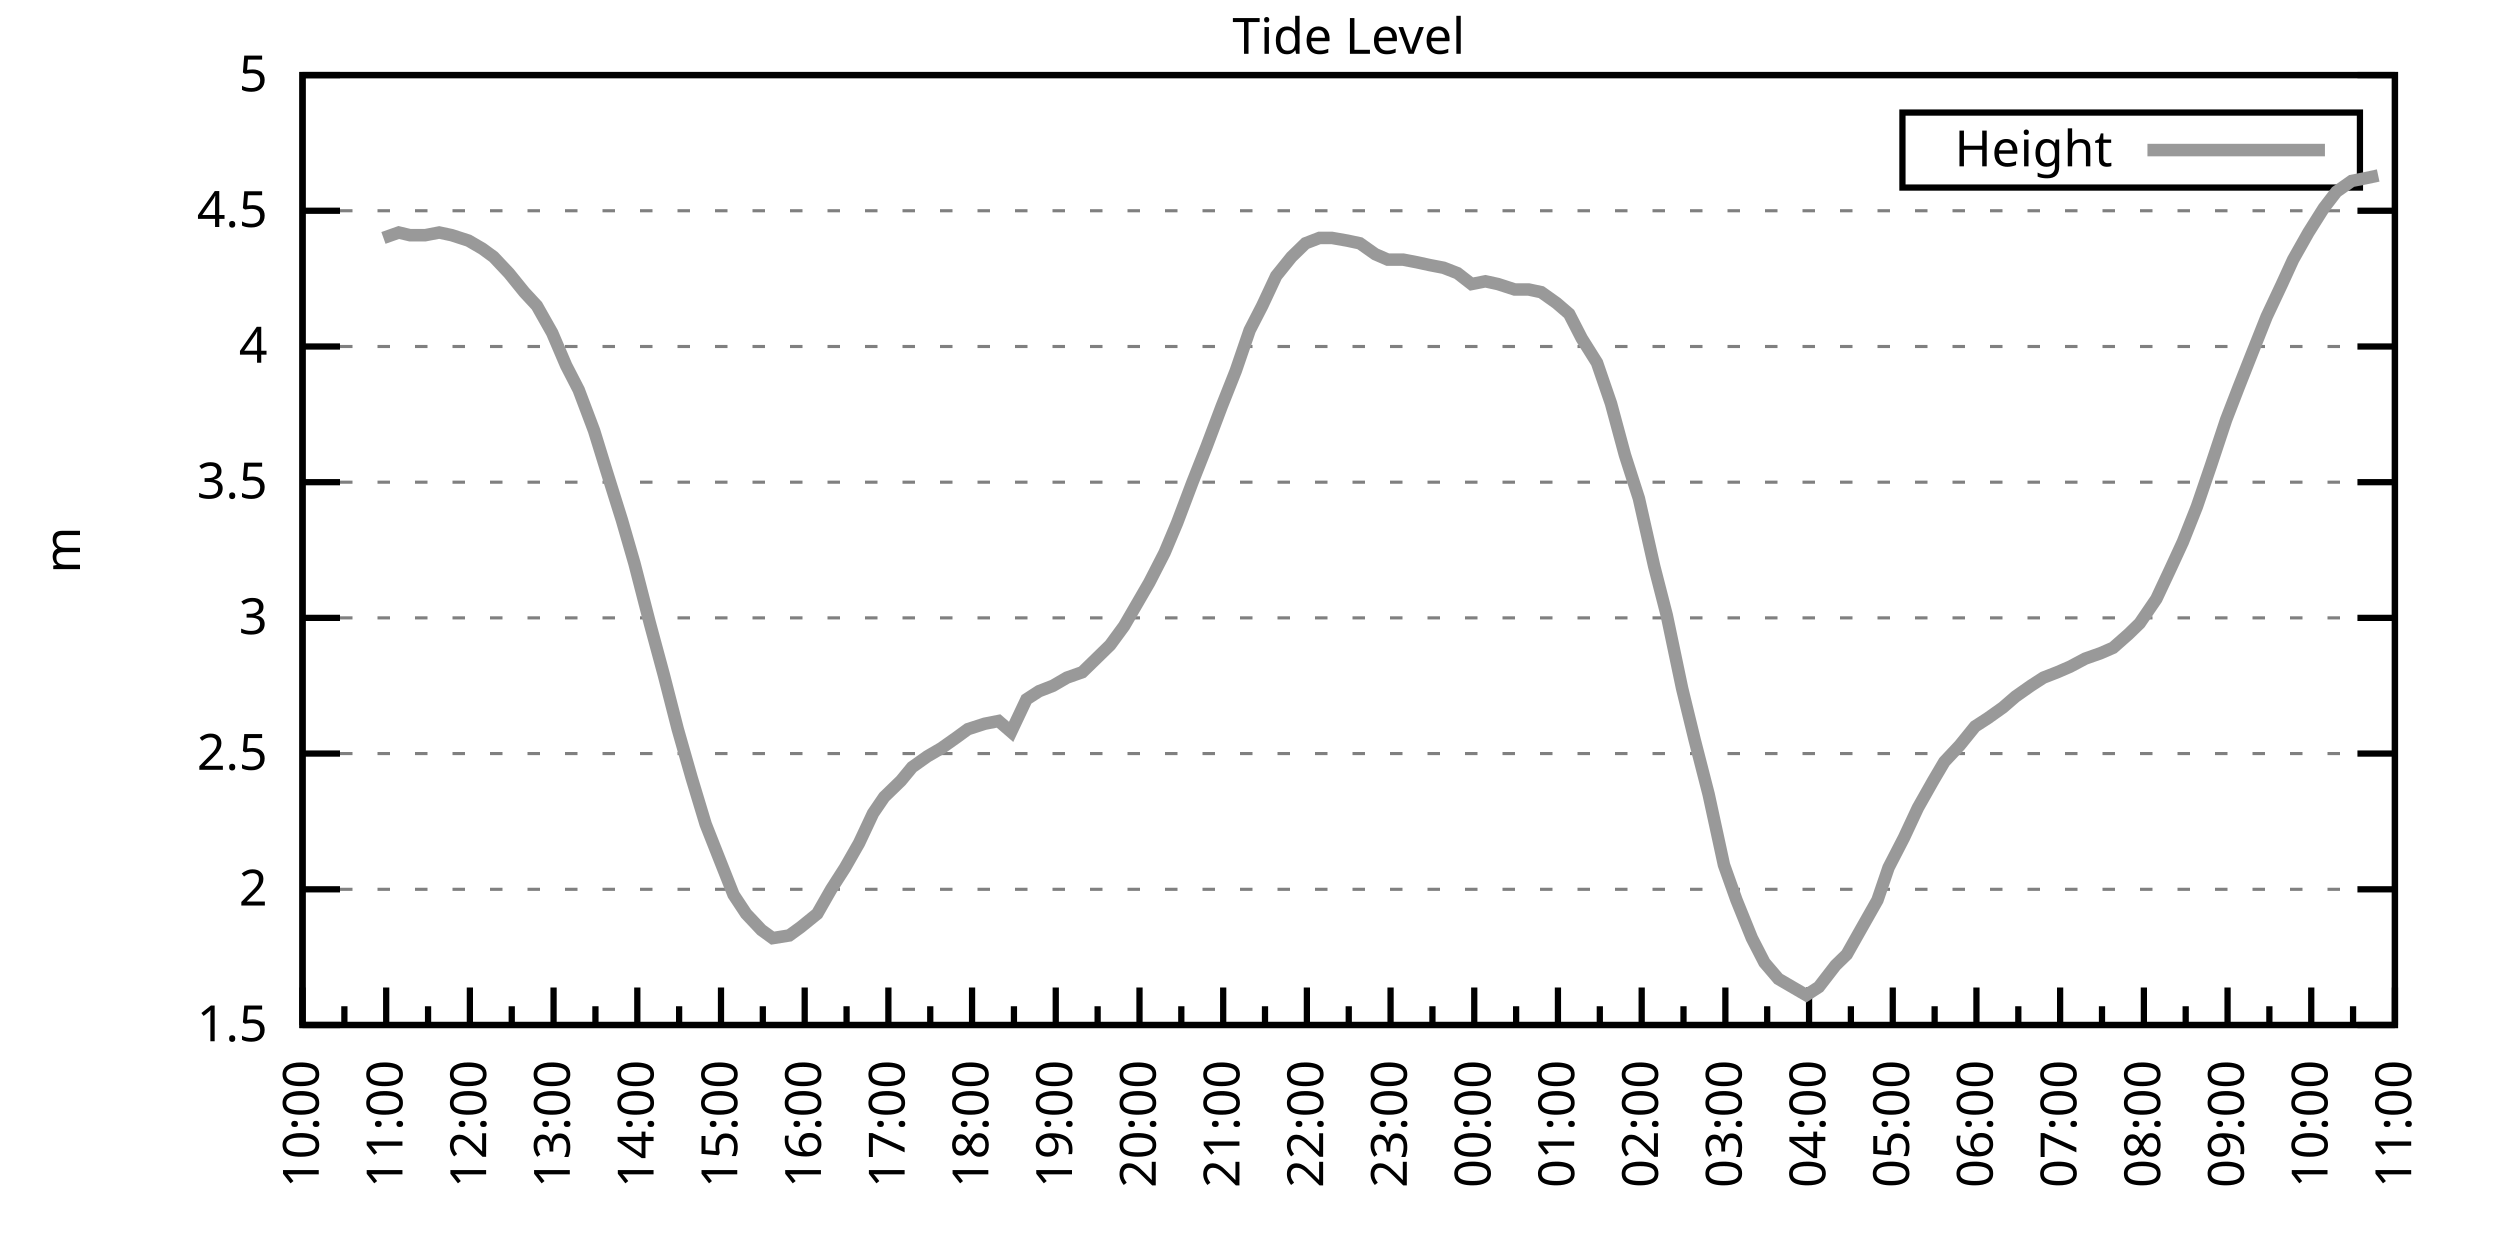
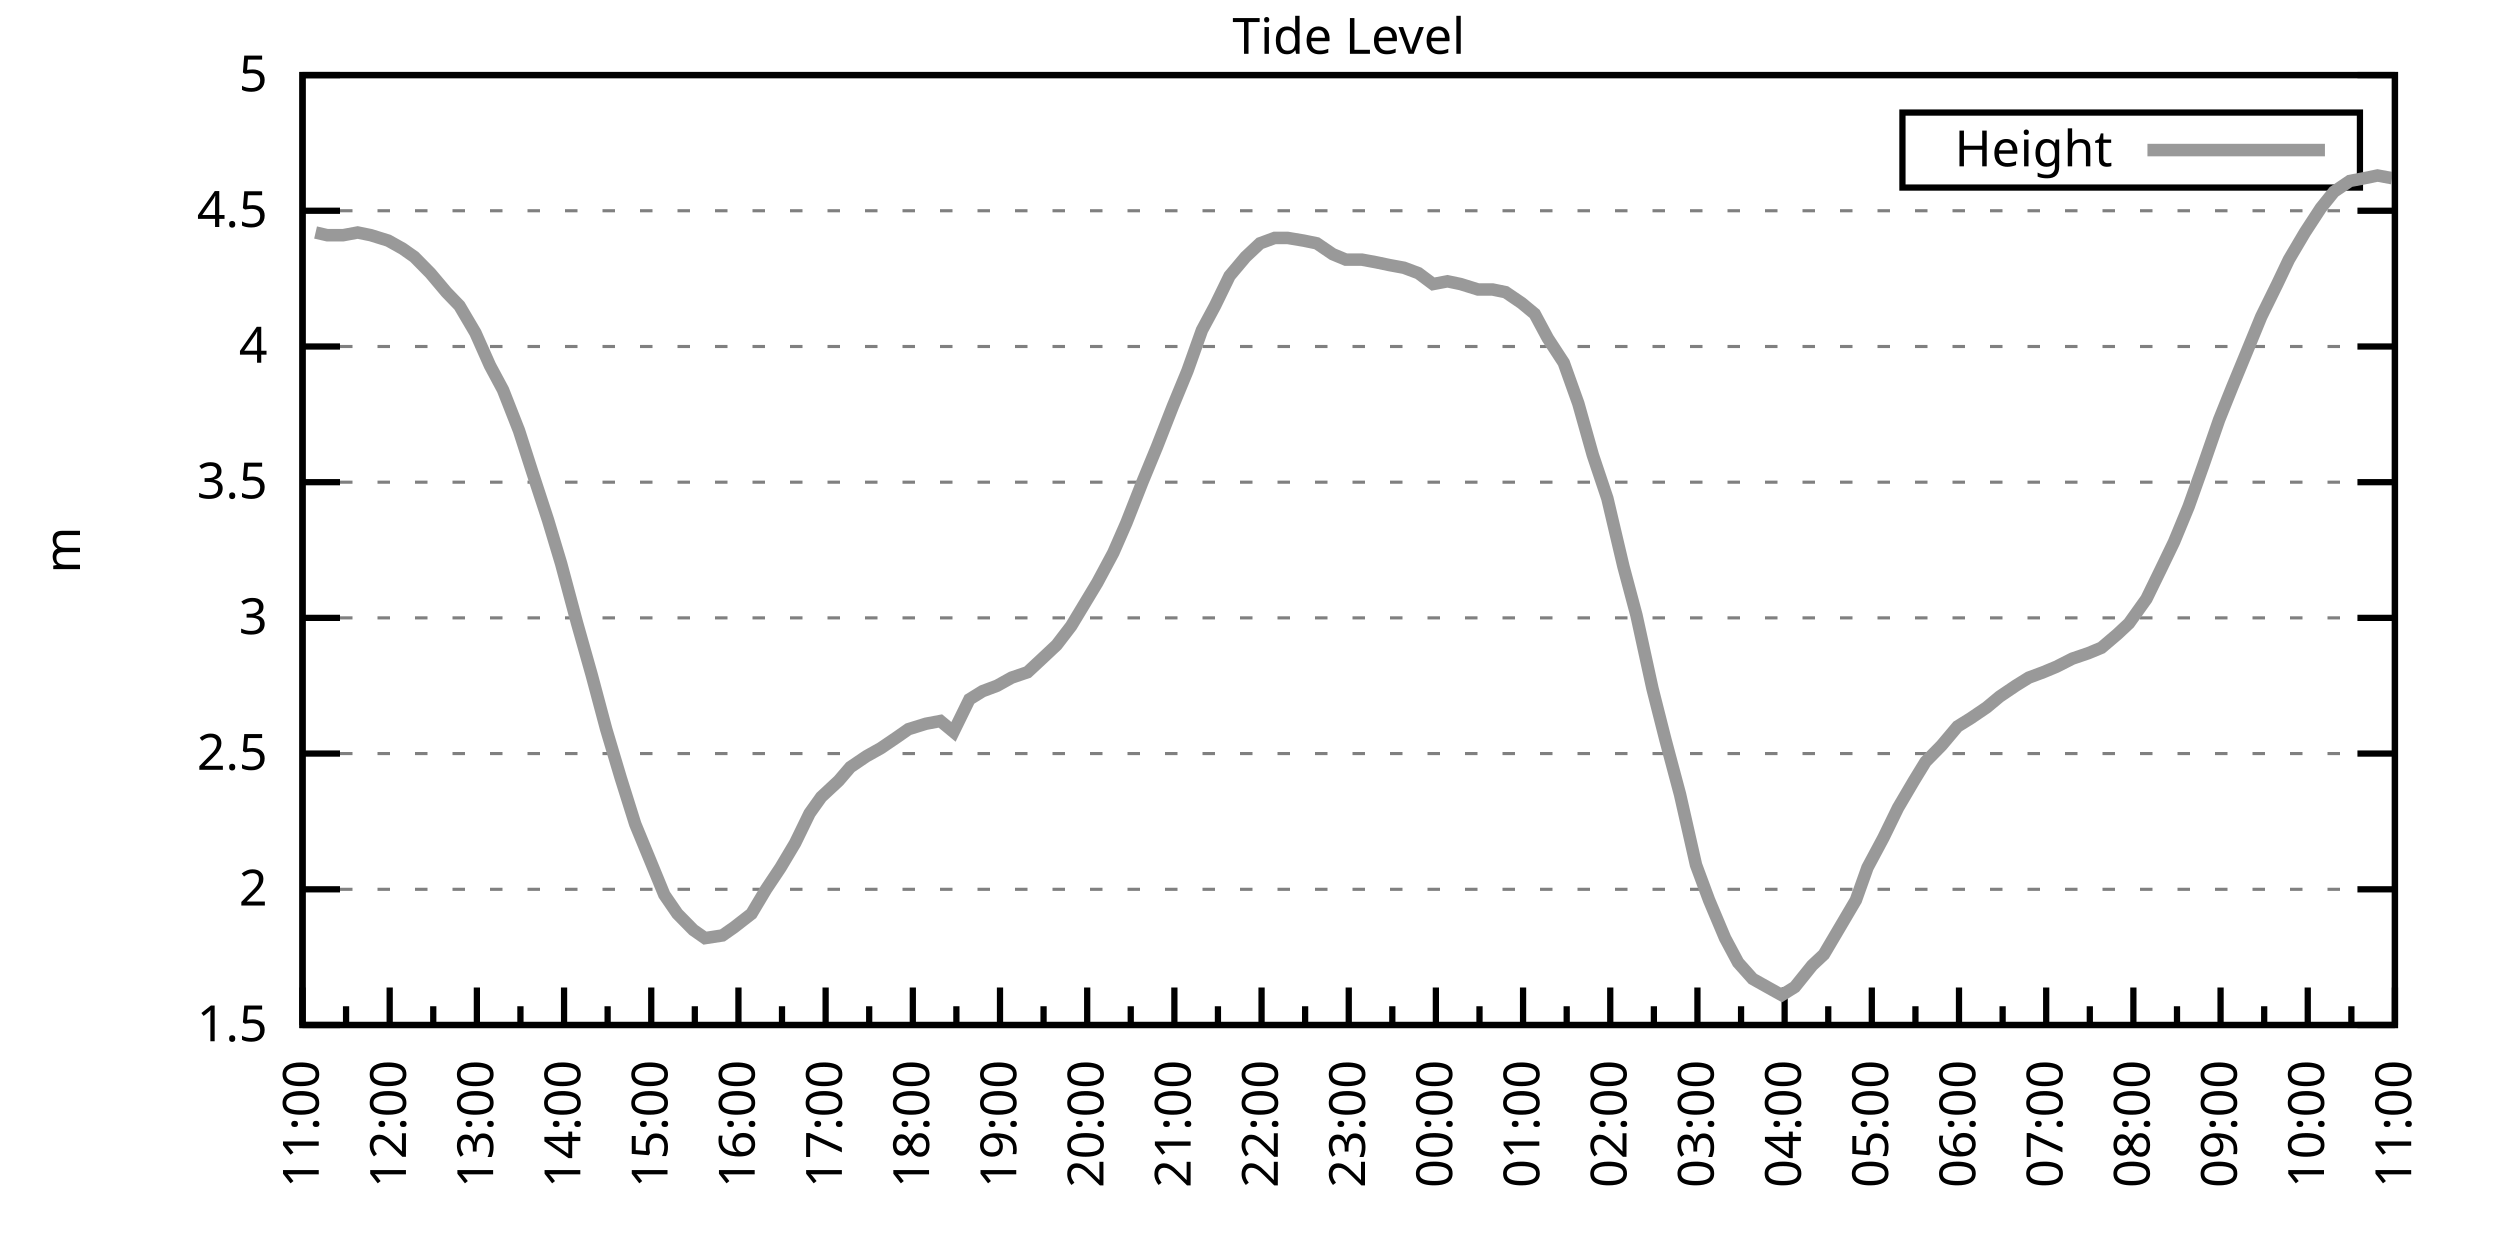
<svg xmlns="http://www.w3.org/2000/svg" xmlns:xlink="http://www.w3.org/1999/xlink" width="400" height="200" viewBox="0 0 400 200">
  <g id="gnuplot_canvas">
    <rect x="0" y="0" width="400" height="200" fill="none" />
    <defs>
      <circle id="gpDot" r="0.5" stroke-width="0.5" stroke="currentColor" />
      <path id="gpPt0" stroke-width="0.333" stroke="currentColor" d="M-1,0 h2 M0,-1 v2" />
      <path id="gpPt1" stroke-width="0.333" stroke="currentColor" d="M-1,-1 L1,1 M1,-1 L-1,1" />
      <path id="gpPt2" stroke-width="0.333" stroke="currentColor" d="M-1,0 L1,0 M0,-1 L0,1 M-1,-1 L1,1 M-1,1 L1,-1" />
      <rect id="gpPt3" stroke-width="0.333" stroke="currentColor" x="-1" y="-1" width="2" height="2" />
      <rect id="gpPt4" stroke-width="0.333" stroke="currentColor" fill="currentColor" x="-1" y="-1" width="2" height="2" />
      <circle id="gpPt5" stroke-width="0.333" stroke="currentColor" cx="0" cy="0" r="1" />
      <use xlink:href="#gpPt5" id="gpPt6" fill="currentColor" stroke="none" />
      <path id="gpPt7" stroke-width="0.333" stroke="currentColor" d="M0,-1.33 L-1.33,0.67 L1.33,0.67 z" />
      <use xlink:href="#gpPt7" id="gpPt8" fill="currentColor" stroke="none" />
      <use xlink:href="#gpPt7" id="gpPt9" stroke="currentColor" transform="rotate(180)" />
      <use xlink:href="#gpPt9" id="gpPt10" fill="currentColor" stroke="none" />
      <use xlink:href="#gpPt3" id="gpPt11" stroke="currentColor" transform="rotate(45)" />
      <use xlink:href="#gpPt11" id="gpPt12" fill="currentColor" stroke="none" />
      <path id="gpPt13" stroke-width="0.333" stroke="currentColor" d="M0,1.330 L1.265,0.411 L0.782,-1.067 L-0.782,-1.076 L-1.265,0.411 z" />
      <use xlink:href="#gpPt13" id="gpPt14" fill="currentColor" stroke="none" />
      <filter id="textbox" filterUnits="objectBoundingBox" x="0" y="0" height="1" width="1">
        <feFlood flood-color="white" flood-opacity="1" result="bgnd" />
        <feComposite in="SourceGraphic" in2="bgnd" operator="atop" />
      </filter>
      <filter id="greybox" filterUnits="objectBoundingBox" x="0" y="0" height="1" width="1">
        <feFlood flood-color="lightgrey" flood-opacity="1" result="grey" />
        <feComposite in="SourceGraphic" in2="grey" operator="atop" />
      </filter>
    </defs>
    <g fill="none" color="white" stroke="currentColor" stroke-width="1.00" stroke-linecap="butt" stroke-linejoin="miter">
</g>
    <g fill="none" color="black" stroke="currentColor" stroke-width="1.00" stroke-linecap="butt" stroke-linejoin="miter">
      <g stroke="none" shape-rendering="crispEdges">
        <polygon fill="rgb(255, 255, 255)" points="48.40,164.00 383.18,164.00 383.18,12.02 48.40,12.02 " />
      </g>
    </g>
    <g fill="none" color="black" stroke="currentColor" stroke-width="1.00" stroke-linecap="butt" stroke-linejoin="miter">
</g>
    <g fill="none" color="black" stroke="black" stroke-width="0.50" stroke-linecap="butt" stroke-linejoin="miter">
</g>
    <g fill="none" color="gray" stroke="currentColor" stroke-width="0.50" stroke-linecap="butt" stroke-linejoin="miter">
      <path stroke="gray" stroke-dasharray="2,4" class="gridline" d="M48.40,164.00 L383.19,164.00  " />
    </g>
    <g fill="none" color="gray" stroke="gray" stroke-width="1.00" stroke-linecap="butt" stroke-linejoin="miter">
</g>
    <g fill="none" color="black" stroke="currentColor" stroke-width="1.00" stroke-linecap="butt" stroke-linejoin="miter">
      <path stroke="black" d="M48.40,164.00 L54.40,164.00 M383.19,164.00 L377.19,164.00  " />
      <g transform="translate(42.80,166.60)" stroke="none" fill="black" font-family="Sans" font-size="8.00" text-anchor="end">
        <text>
          <tspan font-family="Sans"> 1.5</tspan>
        </text>
      </g>
    </g>
    <g fill="none" color="black" stroke="currentColor" stroke-width="1.00" stroke-linecap="butt" stroke-linejoin="miter">
</g>
    <g fill="none" color="black" stroke="black" stroke-width="0.50" stroke-linecap="butt" stroke-linejoin="miter">
</g>
    <g fill="none" color="gray" stroke="currentColor" stroke-width="0.50" stroke-linecap="butt" stroke-linejoin="miter">
      <path stroke="gray" stroke-dasharray="2,4" class="gridline" d="M48.40,142.29 L383.19,142.29  " />
    </g>
    <g fill="none" color="gray" stroke="gray" stroke-width="1.00" stroke-linecap="butt" stroke-linejoin="miter">
</g>
    <g fill="none" color="black" stroke="currentColor" stroke-width="1.00" stroke-linecap="butt" stroke-linejoin="miter">
      <path stroke="black" d="M48.40,142.29 L54.40,142.29 M383.19,142.29 L377.19,142.29  " />
      <g transform="translate(42.80,144.89)" stroke="none" fill="black" font-family="Sans" font-size="8.00" text-anchor="end">
        <text>
          <tspan font-family="Sans"> 2</tspan>
        </text>
      </g>
    </g>
    <g fill="none" color="black" stroke="currentColor" stroke-width="1.00" stroke-linecap="butt" stroke-linejoin="miter">
</g>
    <g fill="none" color="black" stroke="black" stroke-width="0.50" stroke-linecap="butt" stroke-linejoin="miter">
</g>
    <g fill="none" color="gray" stroke="currentColor" stroke-width="0.50" stroke-linecap="butt" stroke-linejoin="miter">
      <path stroke="gray" stroke-dasharray="2,4" class="gridline" d="M48.40,120.57 L383.19,120.57  " />
    </g>
    <g fill="none" color="gray" stroke="gray" stroke-width="1.00" stroke-linecap="butt" stroke-linejoin="miter">
</g>
    <g fill="none" color="black" stroke="currentColor" stroke-width="1.00" stroke-linecap="butt" stroke-linejoin="miter">
      <path stroke="black" d="M48.40,120.57 L54.40,120.57 M383.19,120.57 L377.19,120.57  " />
      <g transform="translate(42.80,123.17)" stroke="none" fill="black" font-family="Sans" font-size="8.00" text-anchor="end">
        <text>
          <tspan font-family="Sans"> 2.5</tspan>
        </text>
      </g>
    </g>
    <g fill="none" color="black" stroke="currentColor" stroke-width="1.00" stroke-linecap="butt" stroke-linejoin="miter">
</g>
    <g fill="none" color="black" stroke="black" stroke-width="0.50" stroke-linecap="butt" stroke-linejoin="miter">
</g>
    <g fill="none" color="gray" stroke="currentColor" stroke-width="0.50" stroke-linecap="butt" stroke-linejoin="miter">
      <path stroke="gray" stroke-dasharray="2,4" class="gridline" d="M48.40,98.86 L383.19,98.86  " />
    </g>
    <g fill="none" color="gray" stroke="gray" stroke-width="1.00" stroke-linecap="butt" stroke-linejoin="miter">
</g>
    <g fill="none" color="black" stroke="currentColor" stroke-width="1.00" stroke-linecap="butt" stroke-linejoin="miter">
      <path stroke="black" d="M48.40,98.86 L54.40,98.86 M383.19,98.86 L377.19,98.86  " />
      <g transform="translate(42.80,101.46)" stroke="none" fill="black" font-family="Sans" font-size="8.00" text-anchor="end">
        <text>
          <tspan font-family="Sans"> 3</tspan>
        </text>
      </g>
    </g>
    <g fill="none" color="black" stroke="currentColor" stroke-width="1.00" stroke-linecap="butt" stroke-linejoin="miter">
</g>
    <g fill="none" color="black" stroke="black" stroke-width="0.50" stroke-linecap="butt" stroke-linejoin="miter">
</g>
    <g fill="none" color="gray" stroke="currentColor" stroke-width="0.50" stroke-linecap="butt" stroke-linejoin="miter">
      <path stroke="gray" stroke-dasharray="2,4" class="gridline" d="M48.40,77.15 L383.19,77.15  " />
    </g>
    <g fill="none" color="gray" stroke="gray" stroke-width="1.00" stroke-linecap="butt" stroke-linejoin="miter">
</g>
    <g fill="none" color="black" stroke="currentColor" stroke-width="1.00" stroke-linecap="butt" stroke-linejoin="miter">
      <path stroke="black" d="M48.40,77.15 L54.40,77.15 M383.19,77.15 L377.19,77.15  " />
      <g transform="translate(42.80,79.75)" stroke="none" fill="black" font-family="Sans" font-size="8.00" text-anchor="end">
        <text>
          <tspan font-family="Sans"> 3.5</tspan>
        </text>
      </g>
    </g>
    <g fill="none" color="black" stroke="currentColor" stroke-width="1.00" stroke-linecap="butt" stroke-linejoin="miter">
</g>
    <g fill="none" color="black" stroke="black" stroke-width="0.50" stroke-linecap="butt" stroke-linejoin="miter">
</g>
    <g fill="none" color="gray" stroke="currentColor" stroke-width="0.50" stroke-linecap="butt" stroke-linejoin="miter">
      <path stroke="gray" stroke-dasharray="2,4" class="gridline" d="M48.40,55.44 L383.19,55.44  " />
    </g>
    <g fill="none" color="gray" stroke="gray" stroke-width="1.00" stroke-linecap="butt" stroke-linejoin="miter">
</g>
    <g fill="none" color="black" stroke="currentColor" stroke-width="1.00" stroke-linecap="butt" stroke-linejoin="miter">
      <path stroke="black" d="M48.40,55.44 L54.40,55.44 M383.19,55.44 L377.19,55.44  " />
      <g transform="translate(42.80,58.04)" stroke="none" fill="black" font-family="Sans" font-size="8.00" text-anchor="end">
        <text>
          <tspan font-family="Sans"> 4</tspan>
        </text>
      </g>
    </g>
    <g fill="none" color="black" stroke="currentColor" stroke-width="1.00" stroke-linecap="butt" stroke-linejoin="miter">
</g>
    <g fill="none" color="black" stroke="black" stroke-width="0.50" stroke-linecap="butt" stroke-linejoin="miter">
</g>
    <g fill="none" color="gray" stroke="currentColor" stroke-width="0.50" stroke-linecap="butt" stroke-linejoin="miter">
      <path stroke="gray" stroke-dasharray="2,4" class="gridline" d="M48.40,33.72 L383.19,33.72  " />
    </g>
    <g fill="none" color="gray" stroke="gray" stroke-width="1.00" stroke-linecap="butt" stroke-linejoin="miter">
</g>
    <g fill="none" color="black" stroke="currentColor" stroke-width="1.00" stroke-linecap="butt" stroke-linejoin="miter">
      <path stroke="black" d="M48.40,33.72 L54.40,33.72 M383.19,33.72 L377.19,33.72  " />
      <g transform="translate(42.80,36.32)" stroke="none" fill="black" font-family="Sans" font-size="8.00" text-anchor="end">
        <text>
          <tspan font-family="Sans"> 4.5</tspan>
        </text>
      </g>
    </g>
    <g fill="none" color="black" stroke="currentColor" stroke-width="1.00" stroke-linecap="butt" stroke-linejoin="miter">
</g>
    <g fill="none" color="black" stroke="black" stroke-width="0.50" stroke-linecap="butt" stroke-linejoin="miter">
</g>
    <g fill="none" color="gray" stroke="currentColor" stroke-width="0.50" stroke-linecap="butt" stroke-linejoin="miter">
      <path stroke="gray" stroke-dasharray="2,4" class="gridline" d="M48.40,12.01 L383.19,12.01  " />
    </g>
    <g fill="none" color="gray" stroke="gray" stroke-width="1.00" stroke-linecap="butt" stroke-linejoin="miter">
</g>
    <g fill="none" color="black" stroke="currentColor" stroke-width="1.00" stroke-linecap="butt" stroke-linejoin="miter">
      <path stroke="black" d="M48.40,12.01 L54.40,12.01 M383.19,12.01 L377.19,12.01  " />
      <g transform="translate(42.80,14.61)" stroke="none" fill="black" font-family="Sans" font-size="8.00" text-anchor="end">
        <text>
          <tspan font-family="Sans"> 5</tspan>
        </text>
      </g>
    </g>
    <g fill="none" color="black" stroke="currentColor" stroke-width="1.00" stroke-linecap="butt" stroke-linejoin="miter">
      <path stroke="black" d="M48.40,164.00 L48.40,158.00  " />
      <g transform="translate(51.00,169.60) rotate(270)" stroke="none" fill="black" font-family="Sans" font-size="8.00" text-anchor="end">
        <text>
+           <tspan font-family="Sans">11:00</tspan>
+         </text>
+       </g>
+     </g>
+     <g fill="none" color="black" stroke="currentColor" stroke-width="1.00" stroke-linecap="butt" stroke-linejoin="miter">
+       <path stroke="black" d="M55.37,164.00 L55.37,161.00 M62.35,164.00 L62.35,158.00  " />
+       <g transform="translate(64.95,169.60) rotate(270)" stroke="none" fill="black" font-family="Sans" font-size="8.00" text-anchor="end">
+         <text>
+           <tspan font-family="Sans">12:00</tspan>
+         </text>
+       </g>
+     </g>
+     <g fill="none" color="black" stroke="currentColor" stroke-width="1.00" stroke-linecap="butt" stroke-linejoin="miter">
+       <path stroke="black" d="M69.32,164.00 L69.32,161.00 M76.30,164.00 L76.30,158.00  " />
+       <g transform="translate(78.90,169.60) rotate(270)" stroke="none" fill="black" font-family="Sans" font-size="8.00" text-anchor="end">
+         <text>
+           <tspan font-family="Sans">13:00</tspan>
+         </text>
+       </g>
+     </g>
+     <g fill="none" color="black" stroke="currentColor" stroke-width="1.00" stroke-linecap="butt" stroke-linejoin="miter">
+       <path stroke="black" d="M83.27,164.00 L83.27,161.00 M90.25,164.00 L90.25,158.00  " />
+       <g transform="translate(92.85,169.60) rotate(270)" stroke="none" fill="black" font-family="Sans" font-size="8.00" text-anchor="end">
+         <text>
+           <tspan font-family="Sans">14:00</tspan>
+         </text>
+       </g>
+     </g>
+     <g fill="none" color="black" stroke="currentColor" stroke-width="1.00" stroke-linecap="butt" stroke-linejoin="miter">
+       <path stroke="black" d="M97.22,164.00 L97.22,161.00 M104.20,164.00 L104.20,158.00  " />
+       <g transform="translate(106.80,169.60) rotate(270)" stroke="none" fill="black" font-family="Sans" font-size="8.00" text-anchor="end">
+         <text>
+           <tspan font-family="Sans">15:00</tspan>
+         </text>
+       </g>
+     </g>
+     <g fill="none" color="black" stroke="currentColor" stroke-width="1.00" stroke-linecap="butt" stroke-linejoin="miter">
+       <path stroke="black" d="M111.17,164.00 L111.17,161.00 M118.15,164.00 L118.15,158.00  " />
+       <g transform="translate(120.75,169.60) rotate(270)" stroke="none" fill="black" font-family="Sans" font-size="8.00" text-anchor="end">
+         <text>
+           <tspan font-family="Sans">16:00</tspan>
+         </text>
+       </g>
+     </g>
+     <g fill="none" color="black" stroke="currentColor" stroke-width="1.00" stroke-linecap="butt" stroke-linejoin="miter">
+       <path stroke="black" d="M125.12,164.00 L125.12,161.00 M132.10,164.00 L132.10,158.00  " />
+       <g transform="translate(134.70,169.60) rotate(270)" stroke="none" fill="black" font-family="Sans" font-size="8.00" text-anchor="end">
+         <text>
+           <tspan font-family="Sans">17:00</tspan>
+         </text>
+       </g>
+     </g>
+     <g fill="none" color="black" stroke="currentColor" stroke-width="1.00" stroke-linecap="butt" stroke-linejoin="miter">
+       <path stroke="black" d="M139.07,164.00 L139.07,161.00 M146.05,164.00 L146.05,158.00  " />
+       <g transform="translate(148.65,169.60) rotate(270)" stroke="none" fill="black" font-family="Sans" font-size="8.00" text-anchor="end">
+         <text>
+           <tspan font-family="Sans">18:00</tspan>
+         </text>
+       </g>
+     </g>
+     <g fill="none" color="black" stroke="currentColor" stroke-width="1.00" stroke-linecap="butt" stroke-linejoin="miter">
+       <path stroke="black" d="M153.02,164.00 L153.02,161.00 M160.00,164.00 L160.00,158.00  " />
+       <g transform="translate(162.60,169.60) rotate(270)" stroke="none" fill="black" font-family="Sans" font-size="8.00" text-anchor="end">
+         <text>
+           <tspan font-family="Sans">19:00</tspan>
+         </text>
+       </g>
+     </g>
+     <g fill="none" color="black" stroke="currentColor" stroke-width="1.00" stroke-linecap="butt" stroke-linejoin="miter">
+       <path stroke="black" d="M166.97,164.00 L166.97,161.00 M173.95,164.00 L173.95,158.00  " />
+       <g transform="translate(176.55,169.60) rotate(270)" stroke="none" fill="black" font-family="Sans" font-size="8.00" text-anchor="end">
+         <text>
+           <tspan font-family="Sans">20:00</tspan>
+         </text>
+       </g>
+     </g>
+     <g fill="none" color="black" stroke="currentColor" stroke-width="1.00" stroke-linecap="butt" stroke-linejoin="miter">
+       <path stroke="black" d="M180.92,164.00 L180.92,161.00 M187.90,164.00 L187.90,158.00  " />
+       <g transform="translate(190.50,169.60) rotate(270)" stroke="none" fill="black" font-family="Sans" font-size="8.00" text-anchor="end">
+         <text>
+           <tspan font-family="Sans">21:00</tspan>
+         </text>
+       </g>
+     </g>
+     <g fill="none" color="black" stroke="currentColor" stroke-width="1.00" stroke-linecap="butt" stroke-linejoin="miter">
+       <path stroke="black" d="M194.87,164.00 L194.87,161.00 M201.85,164.00 L201.85,158.00  " />
+       <g transform="translate(204.45,169.60) rotate(270)" stroke="none" fill="black" font-family="Sans" font-size="8.00" text-anchor="end">
+         <text>
+           <tspan font-family="Sans">22:00</tspan>
+         </text>
+       </g>
+     </g>
+     <g fill="none" color="black" stroke="currentColor" stroke-width="1.00" stroke-linecap="butt" stroke-linejoin="miter">
+       <path stroke="black" d="M208.82,164.00 L208.82,161.00 M215.80,164.00 L215.80,158.00  " />
+       <g transform="translate(218.40,169.60) rotate(270)" stroke="none" fill="black" font-family="Sans" font-size="8.00" text-anchor="end">
+         <text>
+           <tspan font-family="Sans">23:00</tspan>
+         </text>
+       </g>
+     </g>
+     <g fill="none" color="black" stroke="currentColor" stroke-width="1.00" stroke-linecap="butt" stroke-linejoin="miter">
+       <path stroke="black" d="M222.77,164.00 L222.77,161.00 M229.74,164.00 L229.74,158.00  " />
+       <g transform="translate(232.34,169.60) rotate(270)" stroke="none" fill="black" font-family="Sans" font-size="8.00" text-anchor="end">
+         <text>
+           <tspan font-family="Sans">00:00</tspan>
+         </text>
+       </g>
+     </g>
+     <g fill="none" color="black" stroke="currentColor" stroke-width="1.00" stroke-linecap="butt" stroke-linejoin="miter">
+       <path stroke="black" d="M236.72,164.00 L236.72,161.00 M243.69,164.00 L243.69,158.00  " />
+       <g transform="translate(246.29,169.60) rotate(270)" stroke="none" fill="black" font-family="Sans" font-size="8.00" text-anchor="end">
+         <text>
+           <tspan font-family="Sans">01:00</tspan>
+         </text>
+       </g>
+     </g>
+     <g fill="none" color="black" stroke="currentColor" stroke-width="1.00" stroke-linecap="butt" stroke-linejoin="miter">
+       <path stroke="black" d="M250.67,164.00 L250.67,161.00 M257.64,164.00 L257.64,158.00  " />
+       <g transform="translate(260.24,169.60) rotate(270)" stroke="none" fill="black" font-family="Sans" font-size="8.00" text-anchor="end">
+         <text>
+           <tspan font-family="Sans">02:00</tspan>
+         </text>
+       </g>
+     </g>
+     <g fill="none" color="black" stroke="currentColor" stroke-width="1.00" stroke-linecap="butt" stroke-linejoin="miter">
+       <path stroke="black" d="M264.62,164.00 L264.62,161.00 M271.59,164.00 L271.59,158.00  " />
+       <g transform="translate(274.19,169.60) rotate(270)" stroke="none" fill="black" font-family="Sans" font-size="8.00" text-anchor="end">
+         <text>
+           <tspan font-family="Sans">03:00</tspan>
+         </text>
+       </g>
+     </g>
+     <g fill="none" color="black" stroke="currentColor" stroke-width="1.00" stroke-linecap="butt" stroke-linejoin="miter">
+       <path stroke="black" d="M278.57,164.00 L278.57,161.00 M285.54,164.00 L285.54,158.00  " />
+       <g transform="translate(288.14,169.60) rotate(270)" stroke="none" fill="black" font-family="Sans" font-size="8.00" text-anchor="end">
+         <text>
+           <tspan font-family="Sans">04:00</tspan>
+         </text>
+       </g>
+     </g>
+     <g fill="none" color="black" stroke="currentColor" stroke-width="1.00" stroke-linecap="butt" stroke-linejoin="miter">
+       <path stroke="black" d="M292.52,164.00 L292.52,161.00 M299.49,164.00 L299.49,158.00  " />
+       <g transform="translate(302.09,169.60) rotate(270)" stroke="none" fill="black" font-family="Sans" font-size="8.00" text-anchor="end">
+         <text>
+           <tspan font-family="Sans">05:00</tspan>
+         </text>
+       </g>
+     </g>
+     <g fill="none" color="black" stroke="currentColor" stroke-width="1.00" stroke-linecap="butt" stroke-linejoin="miter">
+       <path stroke="black" d="M306.47,164.00 L306.47,161.00 M313.44,164.00 L313.44,158.00  " />
+       <g transform="translate(316.04,169.60) rotate(270)" stroke="none" fill="black" font-family="Sans" font-size="8.00" text-anchor="end">
+         <text>
+           <tspan font-family="Sans">06:00</tspan>
+         </text>
+       </g>
+     </g>
+     <g fill="none" color="black" stroke="currentColor" stroke-width="1.00" stroke-linecap="butt" stroke-linejoin="miter">
+       <path stroke="black" d="M320.42,164.00 L320.42,161.00 M327.39,164.00 L327.39,158.00  " />
+       <g transform="translate(329.99,169.60) rotate(270)" stroke="none" fill="black" font-family="Sans" font-size="8.00" text-anchor="end">
+         <text>
+           <tspan font-family="Sans">07:00</tspan>
+         </text>
+       </g>
+     </g>
+     <g fill="none" color="black" stroke="currentColor" stroke-width="1.00" stroke-linecap="butt" stroke-linejoin="miter">
+       <path stroke="black" d="M334.37,164.00 L334.37,161.00 M341.34,164.00 L341.34,158.00  " />
+       <g transform="translate(343.94,169.60) rotate(270)" stroke="none" fill="black" font-family="Sans" font-size="8.00" text-anchor="end">
+         <text>
+           <tspan font-family="Sans">08:00</tspan>
+         </text>
+       </g>
+     </g>
+     <g fill="none" color="black" stroke="currentColor" stroke-width="1.00" stroke-linecap="butt" stroke-linejoin="miter">
+       <path stroke="black" d="M348.32,164.00 L348.32,161.00 M355.29,164.00 L355.29,158.00  " />
+       <g transform="translate(357.89,169.60) rotate(270)" stroke="none" fill="black" font-family="Sans" font-size="8.00" text-anchor="end">
+         <text>
+           <tspan font-family="Sans">09:00</tspan>
+         </text>
+       </g>
+     </g>
+     <g fill="none" color="black" stroke="currentColor" stroke-width="1.00" stroke-linecap="butt" stroke-linejoin="miter">
+       <path stroke="black" d="M362.27,164.00 L362.27,161.00 M369.24,164.00 L369.24,158.00  " />
+       <g transform="translate(371.84,169.60) rotate(270)" stroke="none" fill="black" font-family="Sans" font-size="8.00" text-anchor="end">
+         <text>
          <tspan font-family="Sans">10:00</tspan>
        </text>
      </g>
    </g>
    <g fill="none" color="black" stroke="currentColor" stroke-width="1.00" stroke-linecap="butt" stroke-linejoin="miter">
-       <path stroke="black" d="M55.10,164.00 L55.10,161.00 M61.79,164.00 L61.79,158.00  " />
-       <g transform="translate(64.39,169.60) rotate(270)" stroke="none" fill="black" font-family="Sans" font-size="8.00" text-anchor="end">
-         <text>
-           <tspan font-family="Sans">11:00</tspan>
-         </text>
-       </g>
-     </g>
-     <g fill="none" color="black" stroke="currentColor" stroke-width="1.00" stroke-linecap="butt" stroke-linejoin="miter">
-       <path stroke="black" d="M68.49,164.00 L68.49,161.00 M75.18,164.00 L75.18,158.00  " />
-       <g transform="translate(77.78,169.60) rotate(270)" stroke="none" fill="black" font-family="Sans" font-size="8.00" text-anchor="end">
-         <text>
-           <tspan font-family="Sans">12:00</tspan>
-         </text>
-       </g>
-     </g>
-     <g fill="none" color="black" stroke="currentColor" stroke-width="1.00" stroke-linecap="butt" stroke-linejoin="miter">
-       <path stroke="black" d="M81.88,164.00 L81.88,161.00 M88.57,164.00 L88.57,158.00  " />
-       <g transform="translate(91.17,169.60) rotate(270)" stroke="none" fill="black" font-family="Sans" font-size="8.00" text-anchor="end">
-         <text>
-           <tspan font-family="Sans">13:00</tspan>
-         </text>
-       </g>
-     </g>
-     <g fill="none" color="black" stroke="currentColor" stroke-width="1.00" stroke-linecap="butt" stroke-linejoin="miter">
-       <path stroke="black" d="M95.27,164.00 L95.27,161.00 M101.97,164.00 L101.97,158.00  " />
-       <g transform="translate(104.57,169.60) rotate(270)" stroke="none" fill="black" font-family="Sans" font-size="8.00" text-anchor="end">
-         <text>
-           <tspan font-family="Sans">14:00</tspan>
-         </text>
-       </g>
-     </g>
-     <g fill="none" color="black" stroke="currentColor" stroke-width="1.00" stroke-linecap="butt" stroke-linejoin="miter">
-       <path stroke="black" d="M108.66,164.00 L108.66,161.00 M115.36,164.00 L115.36,158.00  " />
-       <g transform="translate(117.96,169.60) rotate(270)" stroke="none" fill="black" font-family="Sans" font-size="8.00" text-anchor="end">
-         <text>
-           <tspan font-family="Sans">15:00</tspan>
-         </text>
-       </g>
-     </g>
-     <g fill="none" color="black" stroke="currentColor" stroke-width="1.00" stroke-linecap="butt" stroke-linejoin="miter">
-       <path stroke="black" d="M122.05,164.00 L122.05,161.00 M128.75,164.00 L128.75,158.00  " />
-       <g transform="translate(131.35,169.60) rotate(270)" stroke="none" fill="black" font-family="Sans" font-size="8.00" text-anchor="end">
-         <text>
-           <tspan font-family="Sans">16:00</tspan>
-         </text>
-       </g>
-     </g>
-     <g fill="none" color="black" stroke="currentColor" stroke-width="1.00" stroke-linecap="butt" stroke-linejoin="miter">
-       <path stroke="black" d="M135.45,164.00 L135.45,161.00 M142.14,164.00 L142.14,158.00  " />
-       <g transform="translate(144.74,169.60) rotate(270)" stroke="none" fill="black" font-family="Sans" font-size="8.00" text-anchor="end">
-         <text>
-           <tspan font-family="Sans">17:00</tspan>
-         </text>
-       </g>
-     </g>
-     <g fill="none" color="black" stroke="currentColor" stroke-width="1.00" stroke-linecap="butt" stroke-linejoin="miter">
-       <path stroke="black" d="M148.84,164.00 L148.84,161.00 M155.53,164.00 L155.53,158.00  " />
-       <g transform="translate(158.13,169.60) rotate(270)" stroke="none" fill="black" font-family="Sans" font-size="8.00" text-anchor="end">
-         <text>
-           <tspan font-family="Sans">18:00</tspan>
-         </text>
-       </g>
-     </g>
-     <g fill="none" color="black" stroke="currentColor" stroke-width="1.00" stroke-linecap="butt" stroke-linejoin="miter">
-       <path stroke="black" d="M162.23,164.00 L162.23,161.00 M168.92,164.00 L168.92,158.00  " />
-       <g transform="translate(171.52,169.60) rotate(270)" stroke="none" fill="black" font-family="Sans" font-size="8.00" text-anchor="end">
-         <text>
-           <tspan font-family="Sans">19:00</tspan>
-         </text>
-       </g>
-     </g>
-     <g fill="none" color="black" stroke="currentColor" stroke-width="1.00" stroke-linecap="butt" stroke-linejoin="miter">
-       <path stroke="black" d="M175.62,164.00 L175.62,161.00 M182.32,164.00 L182.32,158.00  " />
-       <g transform="translate(184.92,169.60) rotate(270)" stroke="none" fill="black" font-family="Sans" font-size="8.00" text-anchor="end">
-         <text>
-           <tspan font-family="Sans">20:00</tspan>
-         </text>
-       </g>
-     </g>
-     <g fill="none" color="black" stroke="currentColor" stroke-width="1.00" stroke-linecap="butt" stroke-linejoin="miter">
-       <path stroke="black" d="M189.01,164.00 L189.01,161.00 M195.71,164.00 L195.71,158.00  " />
-       <g transform="translate(198.31,169.60) rotate(270)" stroke="none" fill="black" font-family="Sans" font-size="8.00" text-anchor="end">
-         <text>
-           <tspan font-family="Sans">21:00</tspan>
-         </text>
-       </g>
-     </g>
-     <g fill="none" color="black" stroke="currentColor" stroke-width="1.00" stroke-linecap="butt" stroke-linejoin="miter">
-       <path stroke="black" d="M202.40,164.00 L202.40,161.00 M209.10,164.00 L209.10,158.00  " />
-       <g transform="translate(211.70,169.60) rotate(270)" stroke="none" fill="black" font-family="Sans" font-size="8.00" text-anchor="end">
-         <text>
-           <tspan font-family="Sans">22:00</tspan>
-         </text>
-       </g>
-     </g>
-     <g fill="none" color="black" stroke="currentColor" stroke-width="1.00" stroke-linecap="butt" stroke-linejoin="miter">
-       <path stroke="black" d="M215.80,164.00 L215.80,161.00 M222.49,164.00 L222.49,158.00  " />
-       <g transform="translate(225.09,169.60) rotate(270)" stroke="none" fill="black" font-family="Sans" font-size="8.00" text-anchor="end">
-         <text>
-           <tspan font-family="Sans">23:00</tspan>
-         </text>
-       </g>
-     </g>
-     <g fill="none" color="black" stroke="currentColor" stroke-width="1.00" stroke-linecap="butt" stroke-linejoin="miter">
-       <path stroke="black" d="M229.19,164.00 L229.19,161.00 M235.88,164.00 L235.88,158.00  " />
-       <g transform="translate(238.48,169.60) rotate(270)" stroke="none" fill="black" font-family="Sans" font-size="8.00" text-anchor="end">
-         <text>
-           <tspan font-family="Sans">00:00</tspan>
-         </text>
-       </g>
-     </g>
-     <g fill="none" color="black" stroke="currentColor" stroke-width="1.00" stroke-linecap="butt" stroke-linejoin="miter">
-       <path stroke="black" d="M242.58,164.00 L242.58,161.00 M249.27,164.00 L249.27,158.00  " />
-       <g transform="translate(251.87,169.60) rotate(270)" stroke="none" fill="black" font-family="Sans" font-size="8.00" text-anchor="end">
-         <text>
-           <tspan font-family="Sans">01:00</tspan>
-         </text>
-       </g>
-     </g>
-     <g fill="none" color="black" stroke="currentColor" stroke-width="1.00" stroke-linecap="butt" stroke-linejoin="miter">
-       <path stroke="black" d="M255.97,164.00 L255.97,161.00 M262.67,164.00 L262.67,158.00  " />
-       <g transform="translate(265.27,169.60) rotate(270)" stroke="none" fill="black" font-family="Sans" font-size="8.00" text-anchor="end">
-         <text>
-           <tspan font-family="Sans">02:00</tspan>
-         </text>
-       </g>
-     </g>
-     <g fill="none" color="black" stroke="currentColor" stroke-width="1.00" stroke-linecap="butt" stroke-linejoin="miter">
-       <path stroke="black" d="M269.36,164.00 L269.36,161.00 M276.06,164.00 L276.06,158.00  " />
-       <g transform="translate(278.66,169.60) rotate(270)" stroke="none" fill="black" font-family="Sans" font-size="8.00" text-anchor="end">
-         <text>
-           <tspan font-family="Sans">03:00</tspan>
-         </text>
-       </g>
-     </g>
-     <g fill="none" color="black" stroke="currentColor" stroke-width="1.00" stroke-linecap="butt" stroke-linejoin="miter">
-       <path stroke="black" d="M282.75,164.00 L282.75,161.00 M289.45,164.00 L289.45,158.00  " />
-       <g transform="translate(292.05,169.60) rotate(270)" stroke="none" fill="black" font-family="Sans" font-size="8.00" text-anchor="end">
-         <text>
-           <tspan font-family="Sans">04:00</tspan>
-         </text>
-       </g>
-     </g>
-     <g fill="none" color="black" stroke="currentColor" stroke-width="1.00" stroke-linecap="butt" stroke-linejoin="miter">
-       <path stroke="black" d="M296.14,164.00 L296.14,161.00 M302.84,164.00 L302.84,158.00  " />
-       <g transform="translate(305.44,169.60) rotate(270)" stroke="none" fill="black" font-family="Sans" font-size="8.00" text-anchor="end">
-         <text>
-           <tspan font-family="Sans">05:00</tspan>
-         </text>
-       </g>
-     </g>
-     <g fill="none" color="black" stroke="currentColor" stroke-width="1.00" stroke-linecap="butt" stroke-linejoin="miter">
-       <path stroke="black" d="M309.54,164.00 L309.54,161.00 M316.23,164.00 L316.23,158.00  " />
-       <g transform="translate(318.83,169.60) rotate(270)" stroke="none" fill="black" font-family="Sans" font-size="8.00" text-anchor="end">
-         <text>
-           <tspan font-family="Sans">06:00</tspan>
-         </text>
-       </g>
-     </g>
-     <g fill="none" color="black" stroke="currentColor" stroke-width="1.00" stroke-linecap="butt" stroke-linejoin="miter">
-       <path stroke="black" d="M322.93,164.00 L322.93,161.00 M329.62,164.00 L329.62,158.00  " />
-       <g transform="translate(332.22,169.60) rotate(270)" stroke="none" fill="black" font-family="Sans" font-size="8.00" text-anchor="end">
-         <text>
-           <tspan font-family="Sans">07:00</tspan>
-         </text>
-       </g>
-     </g>
-     <g fill="none" color="black" stroke="currentColor" stroke-width="1.00" stroke-linecap="butt" stroke-linejoin="miter">
-       <path stroke="black" d="M336.32,164.00 L336.32,161.00 M343.02,164.00 L343.02,158.00  " />
-       <g transform="translate(345.62,169.60) rotate(270)" stroke="none" fill="black" font-family="Sans" font-size="8.00" text-anchor="end">
-         <text>
-           <tspan font-family="Sans">08:00</tspan>
-         </text>
-       </g>
-     </g>
-     <g fill="none" color="black" stroke="currentColor" stroke-width="1.00" stroke-linecap="butt" stroke-linejoin="miter">
-       <path stroke="black" d="M349.71,164.00 L349.71,161.00 M356.41,164.00 L356.41,158.00  " />
-       <g transform="translate(359.01,169.60) rotate(270)" stroke="none" fill="black" font-family="Sans" font-size="8.00" text-anchor="end">
-         <text>
-           <tspan font-family="Sans">09:00</tspan>
-         </text>
-       </g>
-     </g>
-     <g fill="none" color="black" stroke="currentColor" stroke-width="1.00" stroke-linecap="butt" stroke-linejoin="miter">
-       <path stroke="black" d="M363.10,164.00 L363.10,161.00 M369.80,164.00 L369.80,158.00  " />
-       <g transform="translate(372.40,169.60) rotate(270)" stroke="none" fill="black" font-family="Sans" font-size="8.00" text-anchor="end">
-         <text>
-           <tspan font-family="Sans">10:00</tspan>
-         </text>
-       </g>
-     </g>
-     <g fill="none" color="black" stroke="currentColor" stroke-width="1.00" stroke-linecap="butt" stroke-linejoin="miter">
-       <path stroke="black" d="M376.49,164.00 L376.49,161.00 M383.19,164.00 L383.19,158.00  " />
+       <path stroke="black" d="M376.22,164.00 L376.22,161.00 M383.19,164.00 L383.19,158.00  " />
      <g transform="translate(385.79,169.60) rotate(270)" stroke="none" fill="black" font-family="Sans" font-size="8.00" text-anchor="end">
        <text>
          <tspan font-family="Sans">11:00</tspan>
        </text>
      </g>
    </g>
    <g fill="none" color="black" stroke="currentColor" stroke-width="1.00" stroke-linecap="butt" stroke-linejoin="miter">
</g>
    <g fill="none" color="black" stroke="currentColor" stroke-width="1.00" stroke-linecap="butt" stroke-linejoin="miter">
      <path stroke="black" d="M48.40,12.01 L48.40,164.00 L383.19,164.00 L383.19,12.01 L48.40,12.01 Z  " />
    </g>
    <g fill="none" color="black" stroke="currentColor" stroke-width="1.00" stroke-linecap="butt" stroke-linejoin="miter">
      <g transform="translate(12.80,88.01) rotate(270)" stroke="none" fill="black" font-family="Sans" font-size="8.00" text-anchor="middle">
        <text>
          <tspan font-family="Sans">m</tspan>
        </text>
      </g>
    </g>
    <g fill="none" color="black" stroke="currentColor" stroke-width="1.00" stroke-linecap="butt" stroke-linejoin="miter">
</g>
    <g fill="none" color="black" stroke="currentColor" stroke-width="1.00" stroke-linecap="butt" stroke-linejoin="miter">
      <path stroke="black" d="M304.39,30.01 L304.39,18.01 L377.59,18.01 L377.59,30.01 L304.39,30.01 Z  " />
    </g>
    <g id="Tide_level_plot_1">
      <g fill="none" color="white" stroke="black" stroke-width="2.00" stroke-linecap="butt" stroke-linejoin="miter">
</g>
      <g fill="none" color="black" stroke="currentColor" stroke-width="2.00" stroke-linecap="butt" stroke-linejoin="miter">
        <g transform="translate(337.99,26.61)" stroke="none" fill="black" font-family="Sans" font-size="8.00" text-anchor="end">
          <text>
            <tspan font-family="Sans">Height</tspan>
          </text>
        </g>
      </g>
      <g fill="none" color="black" stroke="currentColor" stroke-width="2.00" stroke-linecap="butt" stroke-linejoin="miter">
-         <path stroke="rgb(153, 153, 153)" d="M343.59,24.01 L371.99,24.01 M61.35,38.07 L63.80,37.20 L65.59,37.63 L68.04,37.63 L70.27,37.20 L72.28,37.63   L74.96,38.50 L77.19,39.80 L78.98,41.11 L81.43,43.71 L83.89,46.75 L85.90,48.92 L88.35,53.26 L90.58,58.48   L92.59,62.38 L95.05,68.90 L97.06,75.41 L99.51,83.23 L101.52,90.18 L103.98,99.73 L106.21,107.98 L108.44,116.67   L110.67,124.48 L112.90,131.86 L115.13,137.51 L117.37,143.16 L119.38,146.20 L121.83,148.80 L123.62,150.10 L126.29,149.67   L128.08,148.37 L130.76,146.20 L132.99,142.29 L135.22,138.81 L137.45,134.90 L139.69,130.13 L141.47,127.52 L144.15,124.92   L145.94,122.75 L148.39,121.01 L150.62,119.71 L153.08,117.97 L154.86,116.67 L157.54,115.80 L159.77,115.36 L161.78,117.10   L164.24,111.89 L166.25,110.59 L168.48,109.72 L170.71,108.42 L173.17,107.55 L175.40,105.38 L177.63,103.20 L179.86,100.16   L181.87,96.69 L183.88,93.22 L186.33,88.44 L188.34,83.66 L190.80,77.15 L193.03,71.50 L195.48,64.99 L197.72,59.34   L199.95,52.83 L201.96,48.92 L204.19,44.15 L206.64,41.11 L208.88,38.93 L211.11,38.07 L213.12,38.07 L215.57,38.50   L217.58,38.93 L220.04,40.67 L222.04,41.54 L224.50,41.54 L226.73,41.97 L228.74,42.41 L230.97,42.84 L233.20,43.71   L235.44,45.45 L237.67,45.01 L239.68,45.45 L242.36,46.32 L244.59,46.32 L246.60,46.75 L249.05,48.49 L251.06,50.22   L253.07,54.13 L255.52,58.04 L257.76,64.56 L259.99,72.81 L262.22,79.75 L264.67,90.61 L266.68,98.43 L269.14,110.15   L271.15,118.40 L273.38,127.09 L275.83,138.38 L277.84,144.02 L280.30,150.10 L282.31,154.01 L284.54,156.62 L286.77,157.92   L289.00,159.22 L291.01,157.92 L293.69,154.45 L295.48,152.71 L297.93,148.37 L300.39,144.02 L302.17,138.81 L304.63,134.04   L306.86,129.26 L309.31,124.92 L311.10,121.88 L313.55,119.27 L316.01,116.23 L318.02,114.93 L320.47,113.19 L322.48,111.45   L324.94,109.72 L326.95,108.42 L329.18,107.55 L331.19,106.68 L333.64,105.38 L336.10,104.51 L338.10,103.64 L340.56,101.47   L342.35,99.73 L345.02,95.82 L347.26,91.04 L349.26,86.70 L351.50,81.06 L353.73,74.54 L356.18,67.16 L358.19,61.95   L360.42,56.30 L362.66,50.66 L365.11,45.45 L366.90,41.54 L369.35,37.20 L371.81,33.29 L373.82,30.68 L376.27,28.95   L378.50,28.51 L380.51,28.08  " />
+         <path stroke="rgb(153, 153, 153)" d="M343.59,24.01 L371.99,24.01 M50.49,37.20 L52.35,37.63 L54.91,37.63 L57.23,37.20 L59.33,37.63 L62.12,38.50   L64.44,39.80 L66.30,41.11 L68.86,43.71 L71.42,46.75 L73.51,48.92 L76.07,53.26 L78.39,58.48 L80.48,62.38   L83.04,68.90 L85.13,75.41 L87.69,83.23 L89.78,90.18 L92.34,99.73 L94.67,107.98 L96.99,116.67 L99.32,124.48   L101.64,131.86 L103.97,137.51 L106.29,143.16 L108.38,146.20 L110.94,148.80 L112.80,150.10 L115.59,149.67 L117.45,148.37   L120.24,146.20 L122.57,142.29 L124.89,138.81 L127.22,134.90 L129.54,130.13 L131.40,127.52 L134.19,124.92 L136.05,122.75   L138.61,121.01 L140.93,119.71 L143.49,117.97 L145.35,116.67 L148.14,115.80 L150.46,115.36 L152.56,117.10 L155.11,111.89   L157.21,110.59 L159.53,109.72 L161.86,108.42 L164.41,107.55 L166.74,105.38 L169.06,103.20 L171.39,100.16 L173.48,96.69   L175.57,93.22 L178.13,88.44 L180.22,83.66 L182.78,77.15 L185.11,71.50 L187.66,64.99 L189.99,59.34 L192.31,52.83   L194.41,48.92 L196.73,44.15 L199.29,41.11 L201.61,38.93 L203.94,38.07 L206.03,38.07 L208.59,38.50 L210.68,38.93   L213.24,40.67 L215.33,41.54 L217.89,41.54 L220.21,41.97 L222.30,42.41 L224.63,42.84 L226.95,43.71 L229.28,45.45   L231.60,45.01 L233.70,45.45 L236.49,46.32 L238.81,46.32 L240.90,46.75 L243.46,48.49 L245.55,50.22 L247.65,54.13   L250.20,58.04 L252.53,64.56 L254.85,72.81 L257.18,79.75 L259.74,90.61 L261.83,98.43 L264.39,110.15 L266.48,118.40   L268.80,127.09 L271.36,138.38 L273.45,144.02 L276.01,150.10 L278.10,154.01 L280.43,156.62 L282.75,157.92 L285.08,159.22   L287.17,157.92 L289.96,154.45 L291.82,152.71 L294.38,148.37 L296.94,144.02 L298.80,138.81 L301.35,134.04 L303.68,129.26   L306.23,124.92 L308.09,121.88 L310.65,119.27 L313.21,116.23 L315.30,114.93 L317.86,113.19 L319.95,111.45 L322.51,109.72   L324.60,108.42 L326.93,107.55 L329.02,106.68 L331.58,105.38 L334.13,104.51 L336.23,103.64 L338.78,101.47 L340.64,99.73   L343.43,95.82 L345.76,91.04 L347.85,86.70 L350.18,81.06 L352.50,74.54 L355.06,67.16 L357.15,61.95 L359.48,56.30   L361.80,50.66 L364.36,45.45 L366.22,41.54 L368.78,37.20 L371.33,33.29 L373.43,30.68 L375.98,28.95 L378.31,28.51   L380.40,28.08 L382.73,28.51  " />
      </g>
    </g>
    <g fill="none" color="black" stroke="currentColor" stroke-width="2.00" stroke-linecap="butt" stroke-linejoin="miter">
</g>
    <g fill="none" color="black" stroke="black" stroke-width="1.00" stroke-linecap="butt" stroke-linejoin="miter">
</g>
    <g fill="none" color="black" stroke="currentColor" stroke-width="1.00" stroke-linecap="butt" stroke-linejoin="miter">
      <path stroke="black" d="M48.40,12.01 L48.40,164.00 L383.19,164.00 L383.19,12.01 L48.40,12.01 Z  " />
    </g>
    <g fill="none" color="black" stroke="currentColor" stroke-width="1.00" stroke-linecap="butt" stroke-linejoin="miter">
      <g transform="translate(215.79,8.61)" stroke="none" fill="black" font-family="Sans" font-size="8.00" text-anchor="middle">
        <text>
          <tspan font-family="Sans">Tide Level</tspan>
        </text>
      </g>
    </g>
    <g fill="none" color="black" stroke="currentColor" stroke-width="1.00" stroke-linecap="butt" stroke-linejoin="miter">
</g>
  </g>
</svg>
